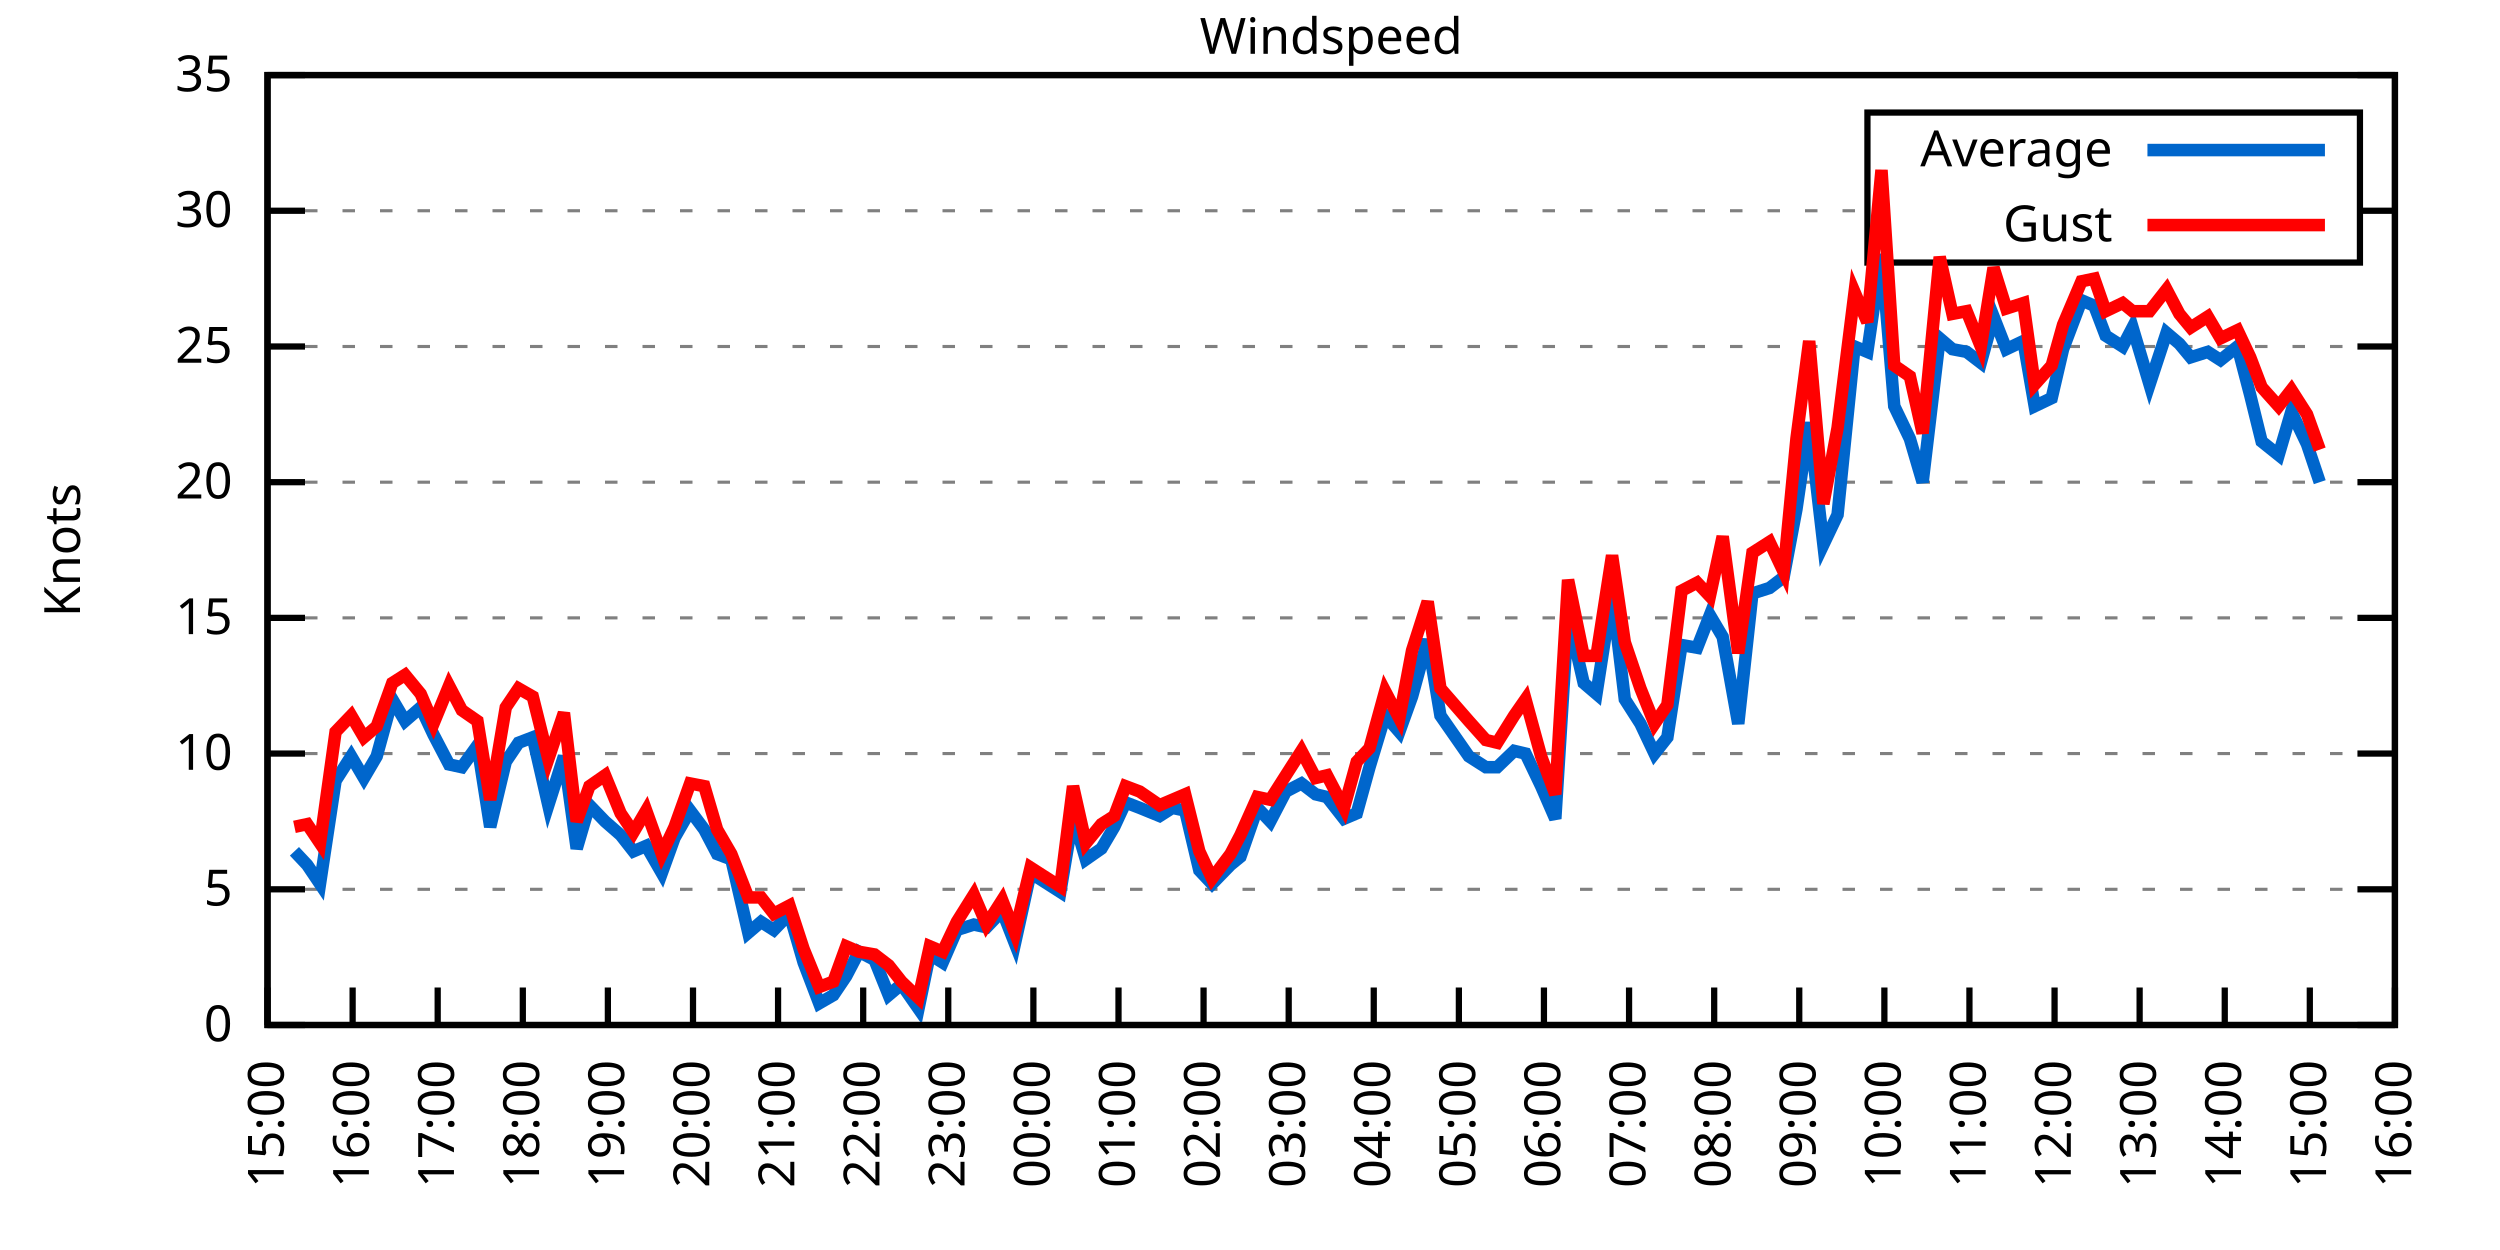
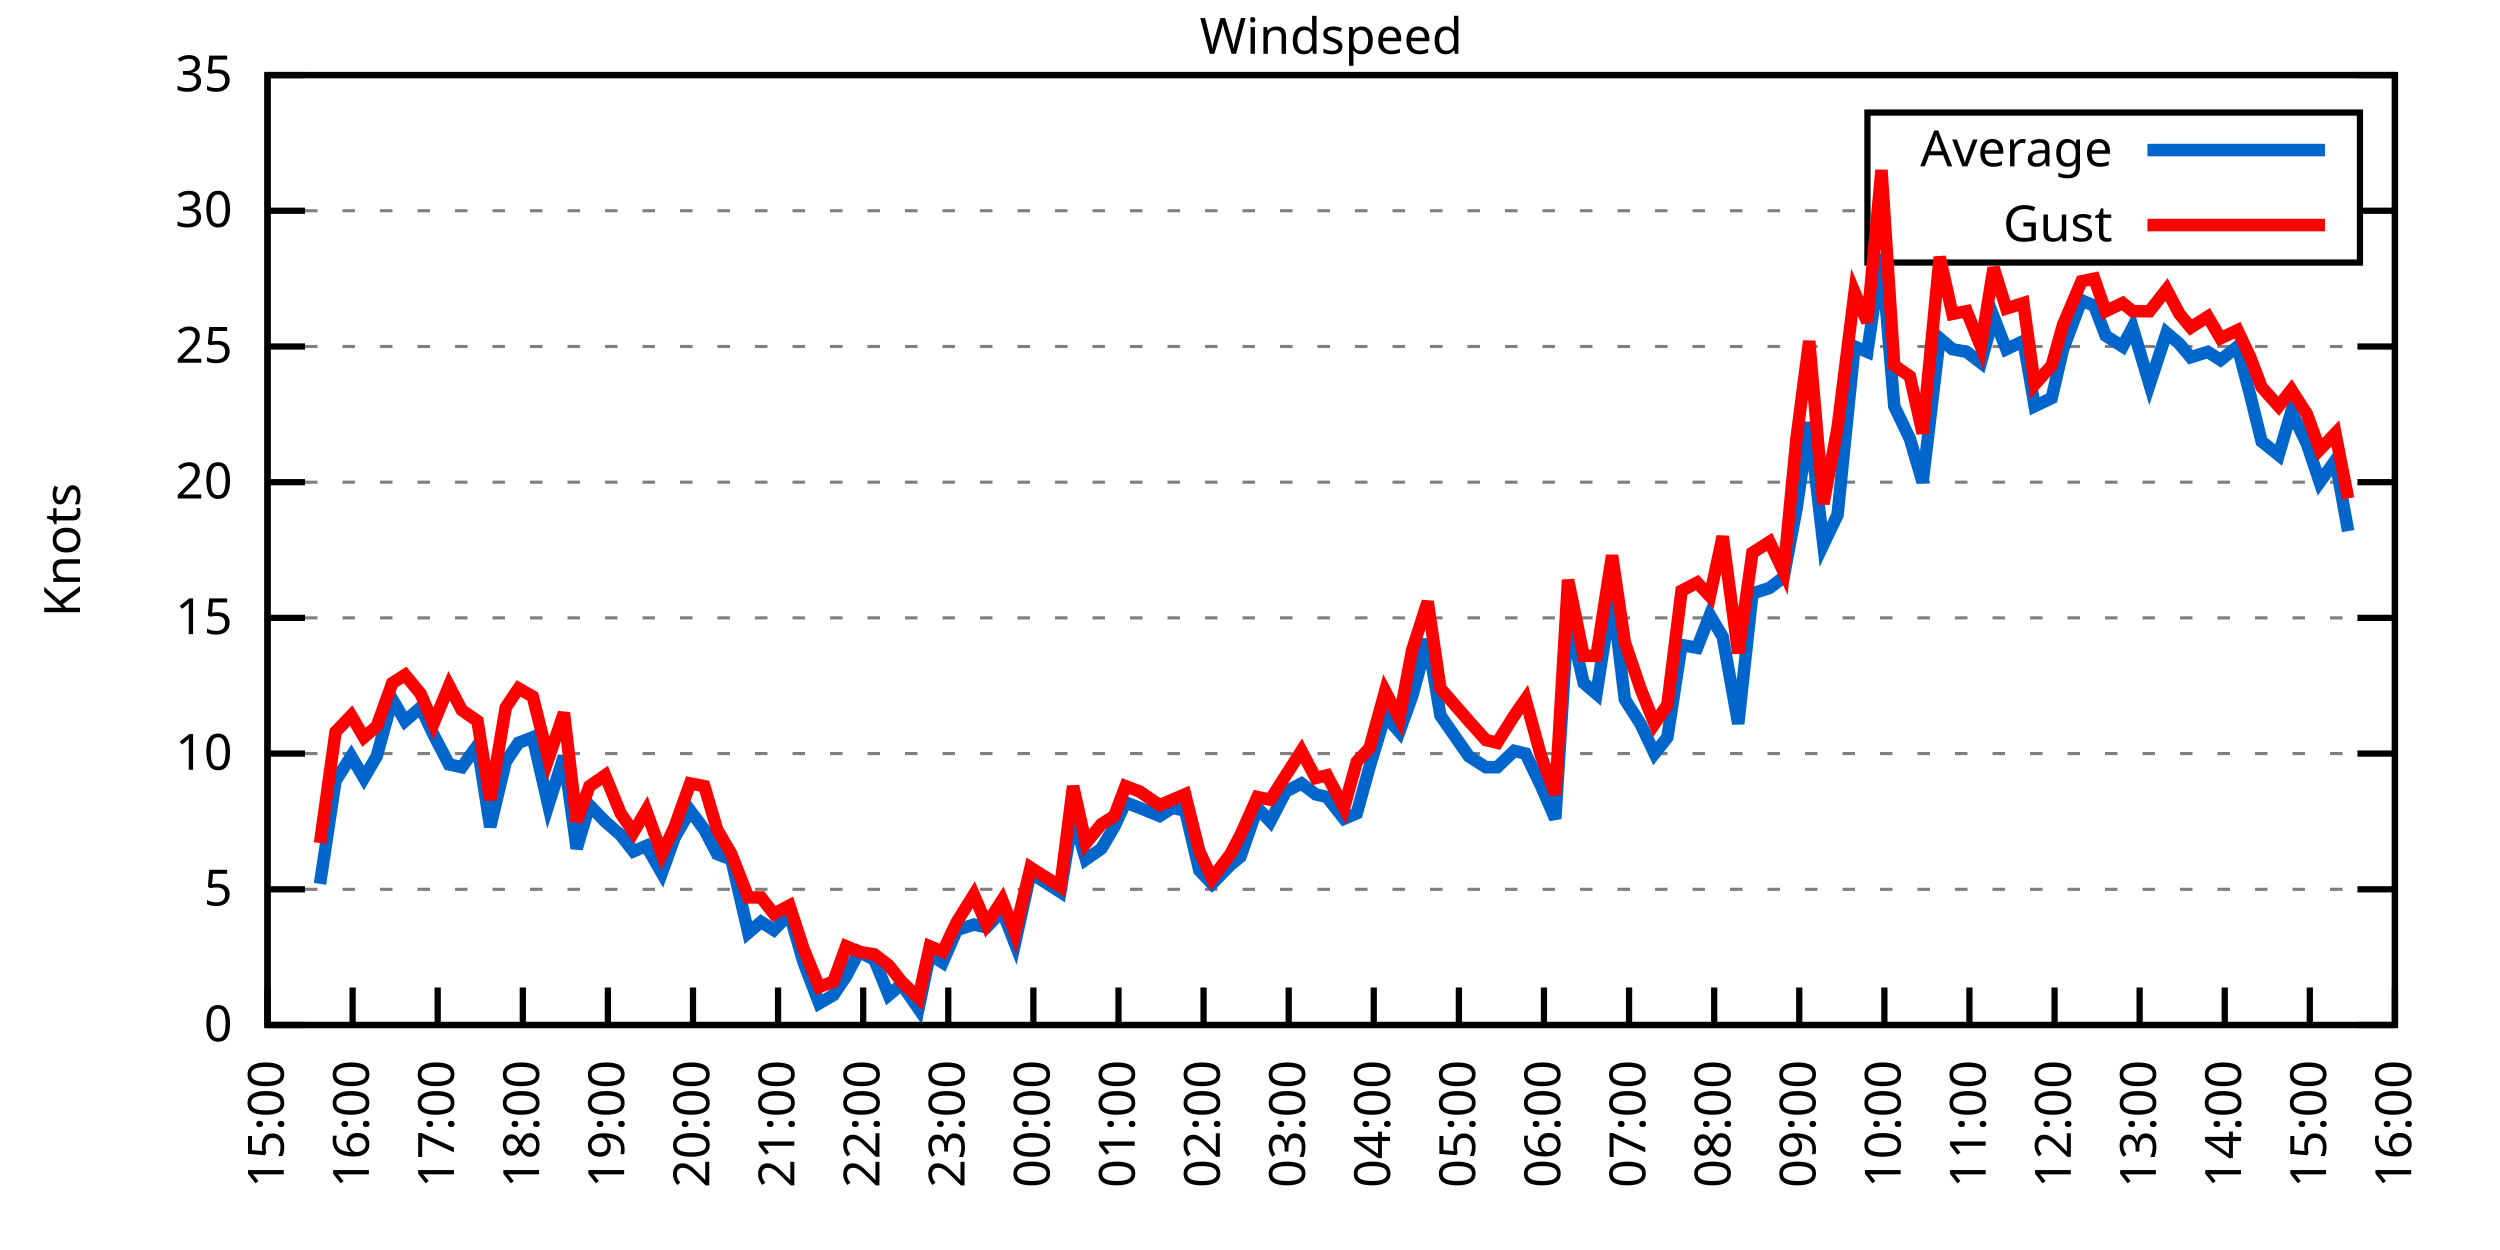
<svg xmlns="http://www.w3.org/2000/svg" xmlns:xlink="http://www.w3.org/1999/xlink" width="400" height="200" viewBox="0 0 400 200">
  <g id="gnuplot_canvas">
    <rect x="0" y="0" width="400" height="200" fill="none" />
    <defs>
      <circle id="gpDot" r="0.5" stroke-width="0.5" stroke="currentColor" />
      <path id="gpPt0" stroke-width="0.333" stroke="currentColor" d="M-1,0 h2 M0,-1 v2" />
      <path id="gpPt1" stroke-width="0.333" stroke="currentColor" d="M-1,-1 L1,1 M1,-1 L-1,1" />
      <path id="gpPt2" stroke-width="0.333" stroke="currentColor" d="M-1,0 L1,0 M0,-1 L0,1 M-1,-1 L1,1 M-1,1 L1,-1" />
      <rect id="gpPt3" stroke-width="0.333" stroke="currentColor" x="-1" y="-1" width="2" height="2" />
      <rect id="gpPt4" stroke-width="0.333" stroke="currentColor" fill="currentColor" x="-1" y="-1" width="2" height="2" />
      <circle id="gpPt5" stroke-width="0.333" stroke="currentColor" cx="0" cy="0" r="1" />
      <use xlink:href="#gpPt5" id="gpPt6" fill="currentColor" stroke="none" />
      <path id="gpPt7" stroke-width="0.333" stroke="currentColor" d="M0,-1.33 L-1.33,0.67 L1.33,0.67 z" />
      <use xlink:href="#gpPt7" id="gpPt8" fill="currentColor" stroke="none" />
      <use xlink:href="#gpPt7" id="gpPt9" stroke="currentColor" transform="rotate(180)" />
      <use xlink:href="#gpPt9" id="gpPt10" fill="currentColor" stroke="none" />
      <use xlink:href="#gpPt3" id="gpPt11" stroke="currentColor" transform="rotate(45)" />
      <use xlink:href="#gpPt11" id="gpPt12" fill="currentColor" stroke="none" />
      <path id="gpPt13" stroke-width="0.333" stroke="currentColor" d="M0,1.330 L1.265,0.411 L0.782,-1.067 L-0.782,-1.076 L-1.265,0.411 z" />
      <use xlink:href="#gpPt13" id="gpPt14" fill="currentColor" stroke="none" />
      <filter id="textbox" filterUnits="objectBoundingBox" x="0" y="0" height="1" width="1">
        <feFlood flood-color="white" flood-opacity="1" result="bgnd" />
        <feComposite in="SourceGraphic" in2="bgnd" operator="atop" />
      </filter>
      <filter id="greybox" filterUnits="objectBoundingBox" x="0" y="0" height="1" width="1">
        <feFlood flood-color="lightgrey" flood-opacity="1" result="grey" />
        <feComposite in="SourceGraphic" in2="grey" operator="atop" />
      </filter>
    </defs>
    <g fill="none" color="white" stroke="currentColor" stroke-width="1.00" stroke-linecap="butt" stroke-linejoin="miter">
</g>
    <g fill="none" color="black" stroke="currentColor" stroke-width="1.00" stroke-linecap="butt" stroke-linejoin="miter">
      <g stroke="none" shape-rendering="crispEdges">
        <polygon fill="rgb(255, 255, 255)" points="42.80,164.00 383.18,164.00 383.18,12.02 42.80,12.02 " />
      </g>
    </g>
    <g fill="none" color="black" stroke="currentColor" stroke-width="1.00" stroke-linecap="butt" stroke-linejoin="miter">
</g>
    <g fill="none" color="black" stroke="black" stroke-width="0.50" stroke-linecap="butt" stroke-linejoin="miter">
</g>
    <g fill="none" color="gray" stroke="currentColor" stroke-width="0.50" stroke-linecap="butt" stroke-linejoin="miter">
      <path stroke="gray" stroke-dasharray="2,4" class="gridline" d="M42.80,164.00 L383.19,164.00  " />
    </g>
    <g fill="none" color="gray" stroke="gray" stroke-width="1.00" stroke-linecap="butt" stroke-linejoin="miter">
</g>
    <g fill="none" color="black" stroke="currentColor" stroke-width="1.00" stroke-linecap="butt" stroke-linejoin="miter">
      <path stroke="black" d="M42.80,164.00 L48.80,164.00 M383.19,164.00 L377.19,164.00  " />
      <g transform="translate(37.20,166.60)" stroke="none" fill="black" font-family="Sans" font-size="8.00" text-anchor="end">
        <text>
          <tspan font-family="Sans"> 0</tspan>
        </text>
      </g>
    </g>
    <g fill="none" color="black" stroke="currentColor" stroke-width="1.00" stroke-linecap="butt" stroke-linejoin="miter">
</g>
    <g fill="none" color="black" stroke="black" stroke-width="0.50" stroke-linecap="butt" stroke-linejoin="miter">
</g>
    <g fill="none" color="gray" stroke="currentColor" stroke-width="0.50" stroke-linecap="butt" stroke-linejoin="miter">
      <path stroke="gray" stroke-dasharray="2,4" class="gridline" d="M42.80,142.29 L383.19,142.29  " />
    </g>
    <g fill="none" color="gray" stroke="gray" stroke-width="1.00" stroke-linecap="butt" stroke-linejoin="miter">
</g>
    <g fill="none" color="black" stroke="currentColor" stroke-width="1.00" stroke-linecap="butt" stroke-linejoin="miter">
      <path stroke="black" d="M42.80,142.29 L48.80,142.29 M383.19,142.29 L377.19,142.29  " />
      <g transform="translate(37.20,144.89)" stroke="none" fill="black" font-family="Sans" font-size="8.00" text-anchor="end">
        <text>
          <tspan font-family="Sans"> 5</tspan>
        </text>
      </g>
    </g>
    <g fill="none" color="black" stroke="currentColor" stroke-width="1.00" stroke-linecap="butt" stroke-linejoin="miter">
</g>
    <g fill="none" color="black" stroke="black" stroke-width="0.50" stroke-linecap="butt" stroke-linejoin="miter">
</g>
    <g fill="none" color="gray" stroke="currentColor" stroke-width="0.50" stroke-linecap="butt" stroke-linejoin="miter">
      <path stroke="gray" stroke-dasharray="2,4" class="gridline" d="M42.80,120.57 L383.19,120.57  " />
    </g>
    <g fill="none" color="gray" stroke="gray" stroke-width="1.00" stroke-linecap="butt" stroke-linejoin="miter">
</g>
    <g fill="none" color="black" stroke="currentColor" stroke-width="1.00" stroke-linecap="butt" stroke-linejoin="miter">
      <path stroke="black" d="M42.80,120.57 L48.80,120.57 M383.19,120.57 L377.19,120.57  " />
      <g transform="translate(37.20,123.17)" stroke="none" fill="black" font-family="Sans" font-size="8.00" text-anchor="end">
        <text>
          <tspan font-family="Sans"> 10</tspan>
        </text>
      </g>
    </g>
    <g fill="none" color="black" stroke="currentColor" stroke-width="1.00" stroke-linecap="butt" stroke-linejoin="miter">
</g>
    <g fill="none" color="black" stroke="black" stroke-width="0.50" stroke-linecap="butt" stroke-linejoin="miter">
</g>
    <g fill="none" color="gray" stroke="currentColor" stroke-width="0.50" stroke-linecap="butt" stroke-linejoin="miter">
      <path stroke="gray" stroke-dasharray="2,4" class="gridline" d="M42.80,98.86 L383.19,98.86  " />
    </g>
    <g fill="none" color="gray" stroke="gray" stroke-width="1.00" stroke-linecap="butt" stroke-linejoin="miter">
</g>
    <g fill="none" color="black" stroke="currentColor" stroke-width="1.00" stroke-linecap="butt" stroke-linejoin="miter">
      <path stroke="black" d="M42.80,98.86 L48.80,98.86 M383.19,98.86 L377.19,98.86  " />
      <g transform="translate(37.20,101.46)" stroke="none" fill="black" font-family="Sans" font-size="8.00" text-anchor="end">
        <text>
          <tspan font-family="Sans"> 15</tspan>
        </text>
      </g>
    </g>
    <g fill="none" color="black" stroke="currentColor" stroke-width="1.00" stroke-linecap="butt" stroke-linejoin="miter">
</g>
    <g fill="none" color="black" stroke="black" stroke-width="0.50" stroke-linecap="butt" stroke-linejoin="miter">
</g>
    <g fill="none" color="gray" stroke="currentColor" stroke-width="0.50" stroke-linecap="butt" stroke-linejoin="miter">
      <path stroke="gray" stroke-dasharray="2,4" class="gridline" d="M42.80,77.15 L383.19,77.15  " />
    </g>
    <g fill="none" color="gray" stroke="gray" stroke-width="1.00" stroke-linecap="butt" stroke-linejoin="miter">
</g>
    <g fill="none" color="black" stroke="currentColor" stroke-width="1.00" stroke-linecap="butt" stroke-linejoin="miter">
      <path stroke="black" d="M42.80,77.15 L48.80,77.15 M383.19,77.15 L377.19,77.15  " />
      <g transform="translate(37.20,79.75)" stroke="none" fill="black" font-family="Sans" font-size="8.00" text-anchor="end">
        <text>
          <tspan font-family="Sans"> 20</tspan>
        </text>
      </g>
    </g>
    <g fill="none" color="black" stroke="currentColor" stroke-width="1.00" stroke-linecap="butt" stroke-linejoin="miter">
</g>
    <g fill="none" color="black" stroke="black" stroke-width="0.50" stroke-linecap="butt" stroke-linejoin="miter">
</g>
    <g fill="none" color="gray" stroke="currentColor" stroke-width="0.50" stroke-linecap="butt" stroke-linejoin="miter">
      <path stroke="gray" stroke-dasharray="2,4" class="gridline" d="M42.80,55.44 L383.19,55.44  " />
    </g>
    <g fill="none" color="gray" stroke="gray" stroke-width="1.00" stroke-linecap="butt" stroke-linejoin="miter">
</g>
    <g fill="none" color="black" stroke="currentColor" stroke-width="1.00" stroke-linecap="butt" stroke-linejoin="miter">
      <path stroke="black" d="M42.80,55.44 L48.80,55.44 M383.19,55.44 L377.19,55.44  " />
      <g transform="translate(37.20,58.04)" stroke="none" fill="black" font-family="Sans" font-size="8.00" text-anchor="end">
        <text>
          <tspan font-family="Sans"> 25</tspan>
        </text>
      </g>
    </g>
    <g fill="none" color="black" stroke="currentColor" stroke-width="1.00" stroke-linecap="butt" stroke-linejoin="miter">
</g>
    <g fill="none" color="black" stroke="black" stroke-width="0.50" stroke-linecap="butt" stroke-linejoin="miter">
</g>
    <g fill="none" color="gray" stroke="currentColor" stroke-width="0.50" stroke-linecap="butt" stroke-linejoin="miter">
      <path stroke="gray" stroke-dasharray="2,4" class="gridline" d="M42.80,33.72 L298.79,33.72 M377.59,33.72 L383.19,33.72  " />
    </g>
    <g fill="none" color="gray" stroke="gray" stroke-width="1.00" stroke-linecap="butt" stroke-linejoin="miter">
</g>
    <g fill="none" color="black" stroke="currentColor" stroke-width="1.00" stroke-linecap="butt" stroke-linejoin="miter">
      <path stroke="black" d="M42.80,33.72 L48.80,33.72 M383.19,33.72 L377.19,33.72  " />
      <g transform="translate(37.20,36.32)" stroke="none" fill="black" font-family="Sans" font-size="8.00" text-anchor="end">
        <text>
          <tspan font-family="Sans"> 30</tspan>
        </text>
      </g>
    </g>
    <g fill="none" color="black" stroke="currentColor" stroke-width="1.00" stroke-linecap="butt" stroke-linejoin="miter">
</g>
    <g fill="none" color="black" stroke="black" stroke-width="0.50" stroke-linecap="butt" stroke-linejoin="miter">
</g>
    <g fill="none" color="gray" stroke="currentColor" stroke-width="0.50" stroke-linecap="butt" stroke-linejoin="miter">
      <path stroke="gray" stroke-dasharray="2,4" class="gridline" d="M42.80,12.01 L383.19,12.01  " />
    </g>
    <g fill="none" color="gray" stroke="gray" stroke-width="1.00" stroke-linecap="butt" stroke-linejoin="miter">
</g>
    <g fill="none" color="black" stroke="currentColor" stroke-width="1.00" stroke-linecap="butt" stroke-linejoin="miter">
      <path stroke="black" d="M42.80,12.01 L48.80,12.01 M383.19,12.01 L377.19,12.01  " />
      <g transform="translate(37.20,14.61)" stroke="none" fill="black" font-family="Sans" font-size="8.00" text-anchor="end">
        <text>
          <tspan font-family="Sans"> 35</tspan>
        </text>
      </g>
    </g>
    <g fill="none" color="black" stroke="currentColor" stroke-width="1.00" stroke-linecap="butt" stroke-linejoin="miter">
      <path stroke="black" d="M42.80,164.00 L42.80,158.00  " />
      <g transform="translate(45.40,169.60) rotate(270.00)" stroke="none" fill="black" font-family="Sans" font-size="8.00" text-anchor="end">
        <text>
          <tspan font-family="Sans">15:00</tspan>
        </text>
      </g>
    </g>
    <g fill="none" color="black" stroke="currentColor" stroke-width="1.00" stroke-linecap="butt" stroke-linejoin="miter">
      <path stroke="black" d="M56.42,164.00 L56.42,158.00  " />
      <g transform="translate(59.02,169.60) rotate(270.00)" stroke="none" fill="black" font-family="Sans" font-size="8.00" text-anchor="end">
        <text>
          <tspan font-family="Sans">16:00</tspan>
        </text>
      </g>
    </g>
    <g fill="none" color="black" stroke="currentColor" stroke-width="1.00" stroke-linecap="butt" stroke-linejoin="miter">
      <path stroke="black" d="M70.03,164.00 L70.03,158.00  " />
      <g transform="translate(72.63,169.60) rotate(270.00)" stroke="none" fill="black" font-family="Sans" font-size="8.00" text-anchor="end">
        <text>
          <tspan font-family="Sans">17:00</tspan>
        </text>
      </g>
    </g>
    <g fill="none" color="black" stroke="currentColor" stroke-width="1.00" stroke-linecap="butt" stroke-linejoin="miter">
      <path stroke="black" d="M83.65,164.00 L83.65,158.00  " />
      <g transform="translate(86.25,169.60) rotate(270.00)" stroke="none" fill="black" font-family="Sans" font-size="8.00" text-anchor="end">
        <text>
          <tspan font-family="Sans">18:00</tspan>
        </text>
      </g>
    </g>
    <g fill="none" color="black" stroke="currentColor" stroke-width="1.00" stroke-linecap="butt" stroke-linejoin="miter">
      <path stroke="black" d="M97.26,164.00 L97.26,158.00  " />
      <g transform="translate(99.86,169.60) rotate(270.00)" stroke="none" fill="black" font-family="Sans" font-size="8.00" text-anchor="end">
        <text>
          <tspan font-family="Sans">19:00</tspan>
        </text>
      </g>
    </g>
    <g fill="none" color="black" stroke="currentColor" stroke-width="1.00" stroke-linecap="butt" stroke-linejoin="miter">
      <path stroke="black" d="M110.88,164.00 L110.88,158.00  " />
      <g transform="translate(113.48,169.60) rotate(270.00)" stroke="none" fill="black" font-family="Sans" font-size="8.00" text-anchor="end">
        <text>
          <tspan font-family="Sans">20:00</tspan>
        </text>
      </g>
    </g>
    <g fill="none" color="black" stroke="currentColor" stroke-width="1.00" stroke-linecap="butt" stroke-linejoin="miter">
      <path stroke="black" d="M124.49,164.00 L124.49,158.00  " />
      <g transform="translate(127.09,169.60) rotate(270.00)" stroke="none" fill="black" font-family="Sans" font-size="8.00" text-anchor="end">
        <text>
          <tspan font-family="Sans">21:00</tspan>
        </text>
      </g>
    </g>
    <g fill="none" color="black" stroke="currentColor" stroke-width="1.00" stroke-linecap="butt" stroke-linejoin="miter">
      <path stroke="black" d="M138.11,164.00 L138.11,158.00  " />
      <g transform="translate(140.71,169.60) rotate(270.00)" stroke="none" fill="black" font-family="Sans" font-size="8.00" text-anchor="end">
        <text>
          <tspan font-family="Sans">22:00</tspan>
        </text>
      </g>
    </g>
    <g fill="none" color="black" stroke="currentColor" stroke-width="1.00" stroke-linecap="butt" stroke-linejoin="miter">
      <path stroke="black" d="M151.72,164.00 L151.72,158.00  " />
      <g transform="translate(154.32,169.60) rotate(270.00)" stroke="none" fill="black" font-family="Sans" font-size="8.00" text-anchor="end">
        <text>
          <tspan font-family="Sans">23:00</tspan>
        </text>
      </g>
    </g>
    <g fill="none" color="black" stroke="currentColor" stroke-width="1.00" stroke-linecap="butt" stroke-linejoin="miter">
      <path stroke="black" d="M165.34,164.00 L165.34,158.00  " />
      <g transform="translate(167.94,169.60) rotate(270.00)" stroke="none" fill="black" font-family="Sans" font-size="8.00" text-anchor="end">
        <text>
          <tspan font-family="Sans">00:00</tspan>
        </text>
      </g>
    </g>
    <g fill="none" color="black" stroke="currentColor" stroke-width="1.00" stroke-linecap="butt" stroke-linejoin="miter">
      <path stroke="black" d="M178.96,164.00 L178.96,158.00  " />
      <g transform="translate(181.56,169.60) rotate(270.00)" stroke="none" fill="black" font-family="Sans" font-size="8.00" text-anchor="end">
        <text>
          <tspan font-family="Sans">01:00</tspan>
        </text>
      </g>
    </g>
    <g fill="none" color="black" stroke="currentColor" stroke-width="1.00" stroke-linecap="butt" stroke-linejoin="miter">
      <path stroke="black" d="M192.57,164.00 L192.57,158.00  " />
      <g transform="translate(195.17,169.60) rotate(270.00)" stroke="none" fill="black" font-family="Sans" font-size="8.00" text-anchor="end">
        <text>
          <tspan font-family="Sans">02:00</tspan>
        </text>
      </g>
    </g>
    <g fill="none" color="black" stroke="currentColor" stroke-width="1.00" stroke-linecap="butt" stroke-linejoin="miter">
      <path stroke="black" d="M206.19,164.00 L206.19,158.00  " />
      <g transform="translate(208.79,169.60) rotate(270.00)" stroke="none" fill="black" font-family="Sans" font-size="8.00" text-anchor="end">
        <text>
          <tspan font-family="Sans">03:00</tspan>
        </text>
      </g>
    </g>
    <g fill="none" color="black" stroke="currentColor" stroke-width="1.00" stroke-linecap="butt" stroke-linejoin="miter">
      <path stroke="black" d="M219.80,164.00 L219.80,158.00  " />
      <g transform="translate(222.40,169.60) rotate(270.00)" stroke="none" fill="black" font-family="Sans" font-size="8.00" text-anchor="end">
        <text>
          <tspan font-family="Sans">04:00</tspan>
        </text>
      </g>
    </g>
    <g fill="none" color="black" stroke="currentColor" stroke-width="1.00" stroke-linecap="butt" stroke-linejoin="miter">
      <path stroke="black" d="M233.42,164.00 L233.42,158.00  " />
      <g transform="translate(236.02,169.60) rotate(270.00)" stroke="none" fill="black" font-family="Sans" font-size="8.00" text-anchor="end">
        <text>
          <tspan font-family="Sans">05:00</tspan>
        </text>
      </g>
    </g>
    <g fill="none" color="black" stroke="currentColor" stroke-width="1.00" stroke-linecap="butt" stroke-linejoin="miter">
      <path stroke="black" d="M247.03,164.00 L247.03,158.00  " />
      <g transform="translate(249.63,169.60) rotate(270.00)" stroke="none" fill="black" font-family="Sans" font-size="8.00" text-anchor="end">
        <text>
          <tspan font-family="Sans">06:00</tspan>
        </text>
      </g>
    </g>
    <g fill="none" color="black" stroke="currentColor" stroke-width="1.00" stroke-linecap="butt" stroke-linejoin="miter">
      <path stroke="black" d="M260.65,164.00 L260.65,158.00  " />
      <g transform="translate(263.25,169.60) rotate(270.00)" stroke="none" fill="black" font-family="Sans" font-size="8.00" text-anchor="end">
        <text>
          <tspan font-family="Sans">07:00</tspan>
        </text>
      </g>
    </g>
    <g fill="none" color="black" stroke="currentColor" stroke-width="1.00" stroke-linecap="butt" stroke-linejoin="miter">
      <path stroke="black" d="M274.27,164.00 L274.27,158.00  " />
      <g transform="translate(276.87,169.60) rotate(270.00)" stroke="none" fill="black" font-family="Sans" font-size="8.00" text-anchor="end">
        <text>
          <tspan font-family="Sans">08:00</tspan>
        </text>
      </g>
    </g>
    <g fill="none" color="black" stroke="currentColor" stroke-width="1.00" stroke-linecap="butt" stroke-linejoin="miter">
      <path stroke="black" d="M287.88,164.00 L287.88,158.00  " />
      <g transform="translate(290.48,169.60) rotate(270.00)" stroke="none" fill="black" font-family="Sans" font-size="8.00" text-anchor="end">
        <text>
          <tspan font-family="Sans">09:00</tspan>
        </text>
      </g>
    </g>
    <g fill="none" color="black" stroke="currentColor" stroke-width="1.00" stroke-linecap="butt" stroke-linejoin="miter">
      <path stroke="black" d="M301.50,164.00 L301.50,158.00  " />
      <g transform="translate(304.10,169.60) rotate(270.00)" stroke="none" fill="black" font-family="Sans" font-size="8.00" text-anchor="end">
        <text>
          <tspan font-family="Sans">10:00</tspan>
        </text>
      </g>
    </g>
    <g fill="none" color="black" stroke="currentColor" stroke-width="1.00" stroke-linecap="butt" stroke-linejoin="miter">
      <path stroke="black" d="M315.11,164.00 L315.11,158.00  " />
      <g transform="translate(317.71,169.60) rotate(270.00)" stroke="none" fill="black" font-family="Sans" font-size="8.00" text-anchor="end">
        <text>
          <tspan font-family="Sans">11:00</tspan>
        </text>
      </g>
    </g>
    <g fill="none" color="black" stroke="currentColor" stroke-width="1.00" stroke-linecap="butt" stroke-linejoin="miter">
      <path stroke="black" d="M328.73,164.00 L328.73,158.00  " />
      <g transform="translate(331.33,169.60) rotate(270.00)" stroke="none" fill="black" font-family="Sans" font-size="8.00" text-anchor="end">
        <text>
          <tspan font-family="Sans">12:00</tspan>
        </text>
      </g>
    </g>
    <g fill="none" color="black" stroke="currentColor" stroke-width="1.00" stroke-linecap="butt" stroke-linejoin="miter">
      <path stroke="black" d="M342.34,164.00 L342.34,158.00  " />
      <g transform="translate(344.94,169.60) rotate(270.00)" stroke="none" fill="black" font-family="Sans" font-size="8.00" text-anchor="end">
        <text>
          <tspan font-family="Sans">13:00</tspan>
        </text>
      </g>
    </g>
    <g fill="none" color="black" stroke="currentColor" stroke-width="1.00" stroke-linecap="butt" stroke-linejoin="miter">
      <path stroke="black" d="M355.96,164.00 L355.96,158.00  " />
      <g transform="translate(358.56,169.60) rotate(270.00)" stroke="none" fill="black" font-family="Sans" font-size="8.00" text-anchor="end">
        <text>
          <tspan font-family="Sans">14:00</tspan>
        </text>
      </g>
    </g>
    <g fill="none" color="black" stroke="currentColor" stroke-width="1.00" stroke-linecap="butt" stroke-linejoin="miter">
      <path stroke="black" d="M369.57,164.00 L369.57,158.00  " />
      <g transform="translate(372.17,169.60) rotate(270.00)" stroke="none" fill="black" font-family="Sans" font-size="8.00" text-anchor="end">
        <text>
          <tspan font-family="Sans">15:00</tspan>
        </text>
      </g>
    </g>
    <g fill="none" color="black" stroke="currentColor" stroke-width="1.00" stroke-linecap="butt" stroke-linejoin="miter">
      <path stroke="black" d="M383.19,164.00 L383.19,158.00  " />
      <g transform="translate(385.79,169.60) rotate(270.00)" stroke="none" fill="black" font-family="Sans" font-size="8.00" text-anchor="end">
        <text>
          <tspan font-family="Sans">16:00</tspan>
        </text>
      </g>
    </g>
    <g fill="none" color="black" stroke="currentColor" stroke-width="1.00" stroke-linecap="butt" stroke-linejoin="miter">
</g>
    <g fill="none" color="black" stroke="currentColor" stroke-width="1.00" stroke-linecap="butt" stroke-linejoin="miter">
      <path stroke="black" d="M42.80,12.01 L42.80,164.00 L383.19,164.00 L383.19,12.01 L42.80,12.01 Z  " />
    </g>
    <g fill="none" color="black" stroke="currentColor" stroke-width="1.00" stroke-linecap="butt" stroke-linejoin="miter">
</g>
    <g fill="none" color="black" stroke="currentColor" stroke-width="1.00" stroke-linecap="butt" stroke-linejoin="miter">
      <path stroke="black" d="M298.79,42.01 L298.79,18.01 L377.59,18.01 L377.59,42.01 L298.79,42.01 Z  " />
    </g>
    <g id="Windspeed_plot_1">
      <g fill="none" color="white" stroke="black" stroke-width="2.00" stroke-linecap="butt" stroke-linejoin="miter">
</g>
      <g fill="none" color="black" stroke="currentColor" stroke-width="2.00" stroke-linecap="butt" stroke-linejoin="miter">
        <g transform="translate(337.99,26.61)" stroke="none" fill="black" font-family="Sans" font-size="8.00" text-anchor="end">
          <text>
            <tspan font-family="Sans">Average</tspan>
          </text>
        </g>
      </g>
      <g fill="none" color="black" stroke="currentColor" stroke-width="2.00" stroke-linecap="butt" stroke-linejoin="miter">
-         <path stroke="rgb(  0, 102, 204)" d="M343.59,24.01 L371.99,24.01 M47.11,136.21 L49.15,138.38 L51.20,141.42 L53.69,124.92 L56.19,121.01 L58.23,124.48   L60.27,121.01 L62.77,111.89 L64.81,115.36 L67.31,113.19 L69.35,117.53 L71.85,122.31 L73.89,122.75 L76.39,119.27   L78.43,132.30 L80.92,121.88 L82.97,118.84 L85.24,117.97 L87.73,128.83 L90.23,121.01 L92.27,135.77 L94.31,128.83   L96.81,131.43 L99.30,133.60 L101.35,136.21 L103.39,135.34 L105.89,139.68 L107.93,134.04 L110.42,129.69 L112.69,132.73   L114.74,136.64 L117.01,137.51 L119.73,149.24 L121.77,147.50 L123.81,148.80 L126.31,146.20 L128.58,154.01 L131.07,160.53   L133.34,159.22 L135.39,156.18 L137.43,152.28 L139.92,153.58 L142.19,159.22 L144.24,157.49 L146.96,161.39 L148.77,152.71   L150.82,154.01 L153.09,148.80 L155.81,147.93 L157.85,148.37 L160.35,145.76 L162.39,150.97 L164.89,139.68 L166.93,140.98   L169.65,142.72 L171.69,130.56 L173.74,137.51 L176.23,135.77 L178.28,132.30 L180.09,128.39 L182.36,129.26 L185.54,130.56   L187.58,129.26 L189.62,129.69 L191.89,139.25 L193.93,141.42 L196.88,138.38 L198.47,137.08 L201.19,129.26 L203.24,131.43   L205.73,126.65 L208.23,125.35 L210.50,127.09 L212.31,127.52 L215.04,131.00 L217.08,130.13 L219.12,122.75 L221.62,114.49   L223.89,117.10 L225.93,111.45 L228.43,102.34 L230.47,114.49 L235.01,121.01 L237.73,122.75 L239.55,122.75 L242.27,120.14   L244.08,120.57 L246.58,125.79 L248.85,131.00 L250.89,98.43 L253.39,109.28 L255.43,111.02 L257.93,94.95 L259.97,111.89   L262.47,115.80 L264.73,120.57 L266.78,117.97 L269.05,103.20 L271.54,103.64 L273.58,98.43 L275.63,101.90 L278.12,115.80   L280.39,94.95 L283.12,94.08 L285.38,92.35 L287.43,81.49 L289.47,67.59 L291.74,87.14 L294.01,82.36 L296.73,55.44   L298.77,56.30 L301.04,40.67 L303.08,64.99 L305.58,70.20 L307.62,77.15 L310.35,54.13 L312.39,55.87 L314.66,56.30   L316.93,58.04 L318.97,50.66 L321.01,55.87 L323.74,54.57 L325.55,64.99 L328.27,63.69 L330.09,55.87 L333.04,48.05   L335.08,48.92 L336.90,53.70 L339.62,55.44 L341.21,52.40 L343.93,61.52 L346.65,53.26 L348.70,55.00 L350.51,57.17   L353.24,56.30 L355.28,57.61 L358.00,55.44 L360.04,63.25 L361.86,70.63 L364.58,72.81 L366.62,65.86 L369.12,71.07   L371.16,77.15  " />
+         <path stroke="rgb(  0, 102, 204)" d="M343.59,24.01 L371.99,24.01 M51.20,141.42 L53.69,124.92 L56.19,121.01 L58.23,124.48 L60.27,121.01 L62.77,111.89   L64.81,115.36 L67.31,113.19 L69.35,117.53 L71.85,122.31 L73.89,122.75 L76.39,119.27 L78.43,132.30 L80.92,121.88   L82.97,118.84 L85.24,117.97 L87.73,128.83 L90.23,121.01 L92.27,135.77 L94.31,128.83 L96.81,131.43 L99.30,133.60   L101.35,136.21 L103.39,135.34 L105.89,139.68 L107.93,134.04 L110.42,129.69 L112.69,132.73 L114.74,136.64 L117.01,137.51   L119.73,149.24 L121.77,147.50 L123.81,148.80 L126.31,146.20 L128.58,154.01 L131.07,160.53 L133.34,159.22 L135.39,156.18   L137.43,152.28 L139.92,153.58 L142.19,159.22 L144.24,157.49 L146.96,161.39 L148.77,152.71 L150.82,154.01 L153.09,148.80   L155.81,147.93 L157.85,148.37 L160.35,145.76 L162.39,150.97 L164.89,139.68 L166.93,140.98 L169.65,142.72 L171.69,130.56   L173.74,137.51 L176.23,135.77 L178.28,132.30 L180.09,128.39 L182.36,129.26 L185.54,130.56 L187.58,129.26 L189.62,129.69   L191.89,139.25 L193.93,141.42 L196.88,138.38 L198.47,137.08 L201.19,129.26 L203.24,131.43 L205.73,126.65 L208.23,125.35   L210.50,127.09 L212.31,127.52 L215.04,131.00 L217.08,130.13 L219.12,122.75 L221.62,114.49 L223.89,117.10 L225.93,111.45   L228.43,102.34 L230.47,114.49 L235.01,121.01 L237.73,122.75 L239.55,122.75 L242.27,120.14 L244.08,120.57 L246.58,125.79   L248.85,131.00 L250.89,98.43 L253.39,109.28 L255.43,111.02 L257.93,94.95 L259.97,111.89 L262.47,115.80 L264.73,120.57   L266.78,117.97 L269.05,103.20 L271.54,103.64 L273.58,98.43 L275.63,101.90 L278.12,115.80 L280.39,94.95 L283.12,94.08   L285.38,92.35 L287.43,81.49 L289.47,67.59 L291.74,87.14 L294.01,82.36 L296.73,55.44 L298.77,56.30 L301.04,40.67   L303.08,64.99 L305.58,70.20 L307.62,77.15 L310.35,54.13 L312.39,55.87 L314.66,56.30 L316.93,58.04 L318.97,50.66   L321.01,55.87 L323.74,54.57 L325.55,64.99 L328.27,63.69 L330.09,55.87 L333.04,48.05 L335.08,48.92 L336.90,53.70   L339.62,55.44 L341.21,52.40 L343.93,61.52 L346.65,53.26 L348.70,55.00 L350.51,57.17 L353.24,56.30 L355.28,57.61   L358.00,55.44 L360.04,63.25 L361.86,70.63 L364.58,72.81 L366.62,65.86 L369.12,71.07 L371.16,77.15 L373.66,73.67   L375.70,84.97  " />
      </g>
    </g>
    <g id="Windspeed_plot_2">
      <g fill="none" color="black" stroke="currentColor" stroke-width="2.00" stroke-linecap="butt" stroke-linejoin="miter">
        <g transform="translate(337.99,38.61)" stroke="none" fill="black" font-family="Sans" font-size="8.00" text-anchor="end">
          <text>
            <tspan font-family="Sans">Gust</tspan>
          </text>
        </g>
      </g>
      <g fill="none" color="black" stroke="currentColor" stroke-width="2.00" stroke-linecap="butt" stroke-linejoin="miter">
-         <path stroke="rgb(255,   0,   0)" d="M343.59,36.01 L371.99,36.01 M47.11,132.30 L49.15,131.86 L51.20,134.90 L53.69,117.10 L56.19,114.49 L58.23,117.97   L60.27,116.23 L62.77,109.28 L64.81,107.98 L67.31,111.02 L69.35,115.80 L71.85,109.72 L73.89,113.63 L76.39,115.36   L78.43,127.96 L80.92,113.19 L82.97,110.15 L85.24,111.45 L87.73,121.44 L90.23,114.06 L92.27,131.43 L94.31,125.79   L96.81,124.05 L99.30,130.13 L101.35,133.17 L103.39,129.69 L105.89,136.64 L107.93,132.30 L110.42,125.35 L112.69,125.79   L114.74,132.73 L117.01,136.64 L119.73,143.59 L121.77,143.59 L123.81,146.20 L126.31,144.89 L128.58,151.84 L131.07,157.92   L133.34,157.05 L135.39,151.41 L137.43,152.28 L139.92,152.71 L142.19,154.45 L144.24,157.05 L146.96,159.66 L148.77,151.41   L150.82,152.28 L153.09,147.50 L155.81,143.16 L157.85,147.93 L160.35,144.02 L162.39,149.24 L164.89,138.81 L166.93,140.12   L169.65,141.85 L171.69,125.79 L173.74,134.90 L176.23,131.86 L178.28,130.56 L180.09,125.79 L182.36,126.65 L185.54,128.83   L187.58,127.96 L189.62,127.09 L191.89,136.21 L193.93,140.55 L196.88,136.64 L198.47,133.60 L201.19,127.52 L203.24,127.96   L205.73,124.05 L208.23,120.14 L210.50,124.48 L212.31,124.05 L215.04,129.26 L217.08,121.88 L219.12,119.71 L221.62,110.59   L223.89,114.93 L225.93,104.07 L228.43,96.26 L230.47,110.15 L235.01,115.36 L237.73,118.40 L239.55,118.84 L242.27,114.49   L244.08,111.89 L246.58,121.01 L248.85,127.09 L250.89,92.78 L253.39,104.94 L255.43,104.94 L257.93,88.87 L259.97,102.77   L262.47,110.15 L264.73,115.80 L266.78,112.76 L269.05,94.52 L271.54,93.22 L273.58,95.39 L275.63,85.83 L278.12,104.51   L280.39,88.44 L283.12,86.70 L285.38,91.48 L287.43,70.20 L289.47,54.57 L291.74,80.62 L294.01,68.46 L296.73,46.75   L298.77,51.53 L301.04,27.21 L303.08,58.48 L305.58,60.21 L307.62,69.33 L310.35,41.11 L312.39,50.22 L314.66,49.79   L316.93,55.44 L318.97,42.84 L321.01,49.36 L323.74,48.49 L325.55,61.52 L328.27,58.48 L330.09,51.96 L333.04,45.01   L335.08,44.58 L336.90,49.79 L339.62,48.49 L341.21,49.79 L343.93,49.79 L346.65,46.32 L348.70,50.22 L350.51,52.40   L353.24,50.66 L355.28,54.13 L358.00,52.83 L360.04,57.17 L361.86,61.95 L364.58,64.99 L366.62,62.38 L369.12,66.29   L371.16,71.94  " />
+         <path stroke="rgb(255,   0,   0)" d="M343.59,36.01 L371.99,36.01 M51.20,134.90 L53.69,117.10 L56.19,114.49 L58.23,117.97 L60.27,116.23 L62.77,109.28   L64.81,107.98 L67.31,111.02 L69.35,115.80 L71.85,109.72 L73.89,113.63 L76.39,115.36 L78.43,127.96 L80.92,113.19   L82.97,110.15 L85.24,111.45 L87.73,121.44 L90.23,114.06 L92.27,131.43 L94.31,125.79 L96.81,124.05 L99.30,130.13   L101.35,133.17 L103.39,129.69 L105.89,136.64 L107.93,132.30 L110.42,125.35 L112.69,125.79 L114.74,132.73 L117.01,136.64   L119.73,143.59 L121.77,143.59 L123.81,146.20 L126.31,144.89 L128.58,151.84 L131.07,157.92 L133.34,157.05 L135.39,151.41   L137.43,152.28 L139.92,152.71 L142.19,154.45 L144.24,157.05 L146.96,159.66 L148.77,151.41 L150.82,152.28 L153.09,147.50   L155.81,143.16 L157.85,147.93 L160.35,144.02 L162.39,149.24 L164.89,138.81 L166.93,140.12 L169.65,141.85 L171.69,125.79   L173.74,134.90 L176.23,131.86 L178.28,130.56 L180.09,125.79 L182.36,126.65 L185.54,128.83 L187.58,127.96 L189.62,127.09   L191.89,136.21 L193.93,140.55 L196.88,136.64 L198.47,133.60 L201.19,127.52 L203.24,127.96 L205.73,124.05 L208.23,120.14   L210.50,124.48 L212.31,124.05 L215.04,129.26 L217.08,121.88 L219.12,119.71 L221.62,110.59 L223.89,114.93 L225.93,104.07   L228.43,96.26 L230.47,110.15 L235.01,115.36 L237.73,118.40 L239.55,118.84 L242.27,114.49 L244.08,111.89 L246.58,121.01   L248.85,127.09 L250.89,92.78 L253.39,104.94 L255.43,104.94 L257.93,88.87 L259.97,102.77 L262.47,110.15 L264.73,115.80   L266.78,112.76 L269.05,94.52 L271.54,93.22 L273.58,95.39 L275.63,85.83 L278.12,104.51 L280.39,88.44 L283.12,86.70   L285.38,91.48 L287.43,70.20 L289.47,54.57 L291.74,80.62 L294.01,68.46 L296.73,46.75 L298.77,51.53 L301.04,27.21   L303.08,58.48 L305.58,60.21 L307.62,69.33 L310.35,41.11 L312.39,50.22 L314.66,49.79 L316.93,55.44 L318.97,42.84   L321.01,49.36 L323.74,48.49 L325.55,61.52 L328.27,58.48 L330.09,51.96 L333.04,45.01 L335.08,44.58 L336.90,49.79   L339.62,48.49 L341.21,49.79 L343.93,49.79 L346.65,46.32 L348.70,50.22 L350.51,52.40 L353.24,50.66 L355.28,54.13   L358.00,52.83 L360.04,57.17 L361.86,61.95 L364.58,64.99 L366.62,62.38 L369.12,66.29 L371.16,71.94 L373.66,69.33   L375.70,79.75  " />
      </g>
    </g>
    <g fill="none" color="black" stroke="currentColor" stroke-width="2.00" stroke-linecap="butt" stroke-linejoin="miter">
</g>
    <g fill="none" color="black" stroke="black" stroke-width="1.00" stroke-linecap="butt" stroke-linejoin="miter">
</g>
    <g fill="none" color="black" stroke="currentColor" stroke-width="1.00" stroke-linecap="butt" stroke-linejoin="miter">
      <path stroke="black" d="M42.80,12.01 L42.80,164.00 L383.19,164.00 L383.19,12.01 L42.80,12.01 Z  " />
      <g transform="translate(12.80,88.01) rotate(270.00)" stroke="none" fill="black" font-family="Sans" font-size="8.00" text-anchor="middle">
        <text>
          <tspan font-family="Sans">Knots</tspan>
        </text>
      </g>
    </g>
    <g fill="none" color="black" stroke="currentColor" stroke-width="1.00" stroke-linecap="butt" stroke-linejoin="miter">
</g>
    <g fill="none" color="black" stroke="currentColor" stroke-width="1.00" stroke-linecap="butt" stroke-linejoin="miter">
      <g transform="translate(212.99,8.61)" stroke="none" fill="black" font-family="Sans" font-size="8.00" text-anchor="middle">
        <text>
          <tspan font-family="Sans">Windspeed</tspan>
        </text>
      </g>
    </g>
    <g fill="none" color="black" stroke="currentColor" stroke-width="1.00" stroke-linecap="butt" stroke-linejoin="miter">
</g>
  </g>
</svg>
